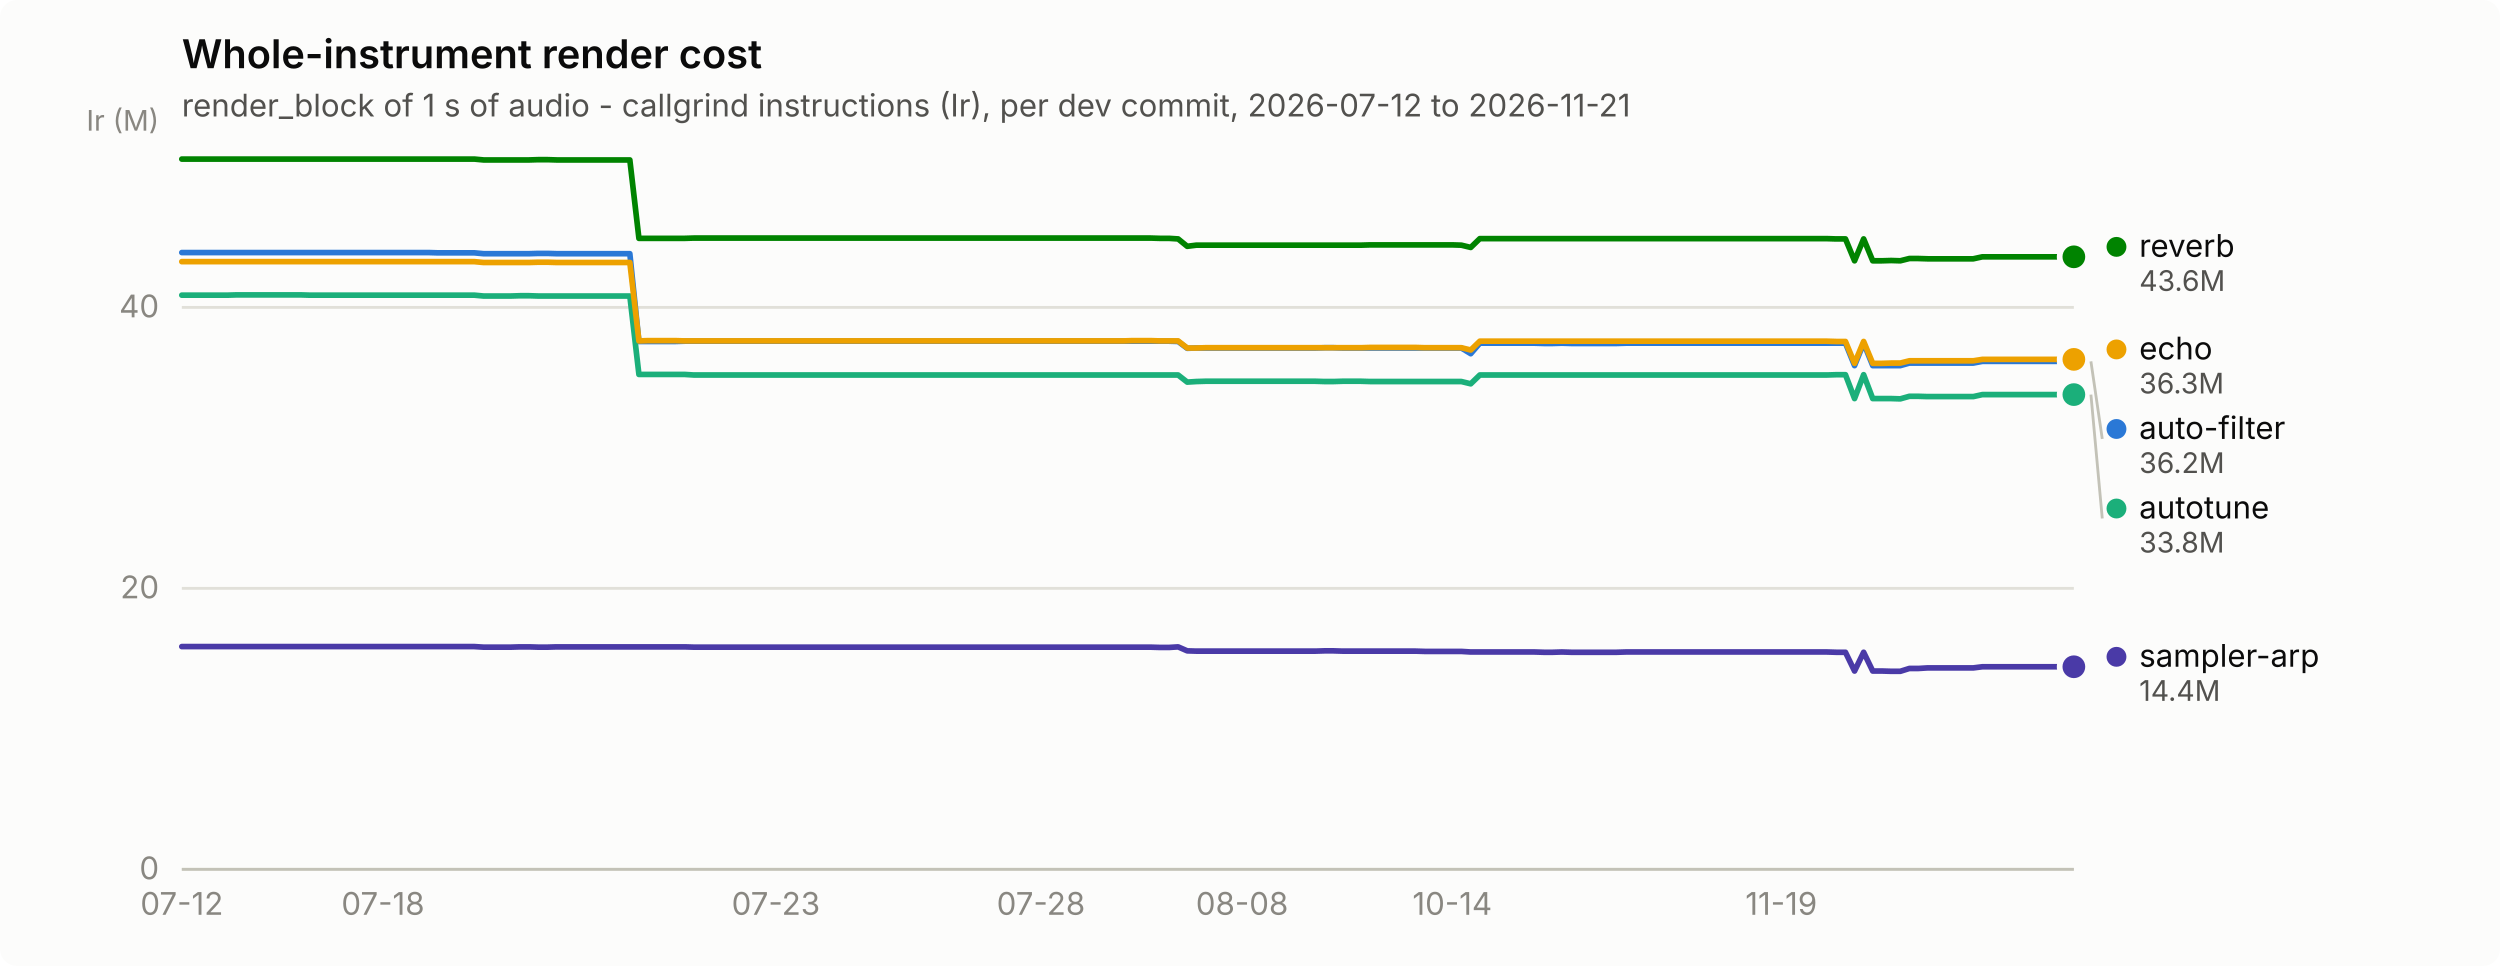
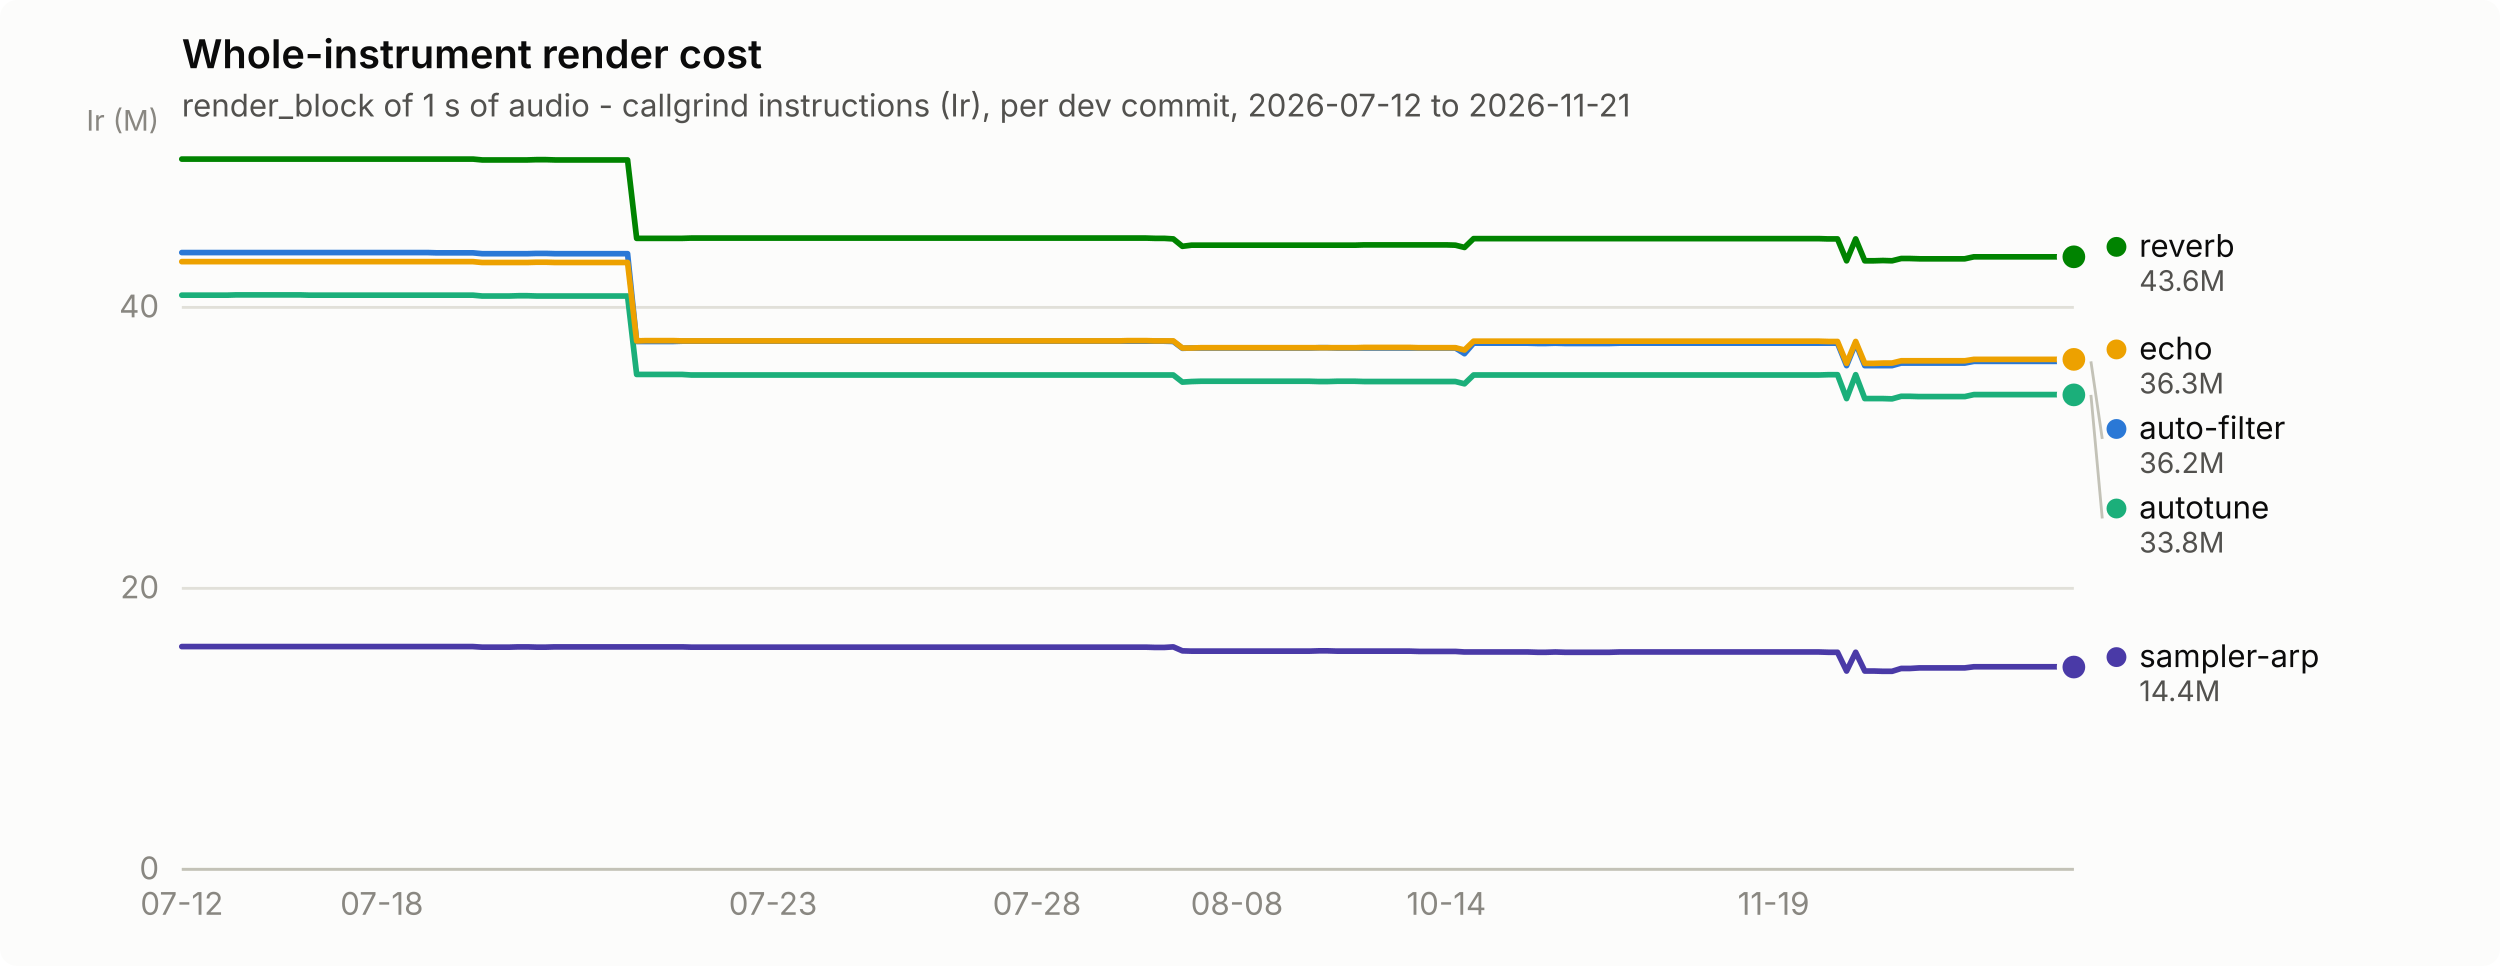
<svg xmlns="http://www.w3.org/2000/svg" width="880" height="340" viewBox="0 0 880 340" role="img" aria-label="Whole-instrument render cost">
  <rect width="880" height="340" rx="6" fill="#fcfcfb" />
  <text x="64" y="24" font-family="system-ui, -apple-system, &quot;Segoe UI&quot;, sans-serif" font-size="14" font-weight="600" fill="#0b0b0b">Whole-instrument render cost</text>
  <text x="64" y="41" font-family="system-ui, -apple-system, &quot;Segoe UI&quot;, sans-serif" font-size="11" fill="#52514e">render_block of 1 s of audio - callgrind instructions (Ir), per dev commit, 2026-07-12 to 2026-11-21</text>
  <line x1="64" y1="306.0" x2="730" y2="306.0" stroke="#e1e0d9" stroke-width="1" />
  <text x="56" y="309.5" text-anchor="end" font-family="system-ui, -apple-system, &quot;Segoe UI&quot;, sans-serif" font-size="11" style="font-variant-numeric: tabular-nums" fill="#898781">0</text>
  <line x1="64" y1="207.1" x2="730" y2="207.1" stroke="#e1e0d9" stroke-width="1" />
  <text x="56" y="210.6" text-anchor="end" font-family="system-ui, -apple-system, &quot;Segoe UI&quot;, sans-serif" font-size="11" style="font-variant-numeric: tabular-nums" fill="#898781">20</text>
  <line x1="64" y1="108.2" x2="730" y2="108.2" stroke="#e1e0d9" stroke-width="1" />
  <text x="56" y="111.7" text-anchor="end" font-family="system-ui, -apple-system, &quot;Segoe UI&quot;, sans-serif" font-size="11" style="font-variant-numeric: tabular-nums" fill="#898781">40</text>
  <text x="56" y="46" text-anchor="end" font-family="system-ui, -apple-system, &quot;Segoe UI&quot;, sans-serif" font-size="10" fill="#898781">Ir (M)</text>
  <line x1="64" y1="306" x2="730" y2="306" stroke="#c3c2b7" stroke-width="1" />
  <text x="64.0" y="322" text-anchor="middle" font-family="system-ui, -apple-system, &quot;Segoe UI&quot;, sans-serif" font-size="11" style="font-variant-numeric: tabular-nums" fill="#898781">07-12</text>
-   <text x="134.8" y="322" text-anchor="middle" font-family="system-ui, -apple-system, &quot;Segoe UI&quot;, sans-serif" font-size="11" style="font-variant-numeric: tabular-nums" fill="#898781">07-18</text>
-   <text x="273.1" y="322" text-anchor="middle" font-family="system-ui, -apple-system, &quot;Segoe UI&quot;, sans-serif" font-size="11" style="font-variant-numeric: tabular-nums" fill="#898781">07-23</text>
-   <text x="366.4" y="322" text-anchor="middle" font-family="system-ui, -apple-system, &quot;Segoe UI&quot;, sans-serif" font-size="11" style="font-variant-numeric: tabular-nums" fill="#898781">07-28</text>
-   <text x="437.2" y="322" text-anchor="middle" font-family="system-ui, -apple-system, &quot;Segoe UI&quot;, sans-serif" font-size="11" style="font-variant-numeric: tabular-nums" fill="#898781">08-08</text>
-   <text x="511.2" y="322" text-anchor="middle" font-family="system-ui, -apple-system, &quot;Segoe UI&quot;, sans-serif" font-size="11" style="font-variant-numeric: tabular-nums" fill="#898781">10-14</text>
-   <text x="627.0" y="322" text-anchor="middle" font-family="system-ui, -apple-system, &quot;Segoe UI&quot;, sans-serif" font-size="11" style="font-variant-numeric: tabular-nums" fill="#898781">11-19</text>
-   <path d="M64.0,88.9 L67.2,88.9 L70.4,88.9 L73.7,88.9 L76.9,88.9 L80.1,88.9 L83.3,88.9 L86.5,88.9 L89.7,88.9 L93.0,88.9 L96.2,88.9 L99.4,88.9 L102.6,88.9 L105.8,88.9 L109.0,88.9 L112.3,88.9 L115.5,88.9 L118.7,88.9 L121.9,88.9 L125.1,88.9 L128.3,88.9 L131.6,88.9 L134.8,88.9 L138.0,88.9 L141.2,88.9 L144.4,88.9 L147.7,88.9 L150.9,88.9 L154.1,89.0 L157.3,89.0 L160.5,89.0 L163.7,89.0 L167.0,89.0 L170.2,89.3 L173.4,89.3 L176.6,89.3 L179.8,89.3 L183.0,89.3 L186.3,89.3 L189.5,89.2 L192.7,89.2 L195.9,89.3 L199.1,89.3 L202.3,89.3 L205.6,89.3 L208.8,89.3 L212.0,89.3 L215.2,89.3 L218.4,89.3 L221.7,89.3 L224.9,120.2 L228.1,120.2 L231.3,120.2 L234.5,120.2 L237.7,120.2 L241.0,120.1 L244.2,120.1 L247.4,120.1 L250.6,120.1 L253.8,120.1 L257.0,120.1 L260.3,120.1 L263.5,120.1 L266.7,120.1 L269.9,120.1 L273.1,120.1 L276.3,120.1 L279.6,120.1 L282.8,120.1 L286.0,120.1 L289.2,120.1 L292.4,120.1 L295.7,120.1 L298.9,120.1 L302.1,120.1 L305.3,120.1 L308.5,120.1 L311.7,120.1 L315.0,120.1 L318.2,120.1 L321.4,120.1 L324.6,120.1 L327.8,120.1 L331.0,120.1 L334.3,120.1 L337.5,120.1 L340.7,120.1 L343.9,120.1 L347.1,120.1 L350.3,120.1 L353.6,120.1 L356.8,120.1 L360.0,120.1 L363.2,120.1 L366.4,120.1 L369.7,120.1 L372.9,120.1 L376.1,120.1 L379.3,120.1 L382.5,120.1 L385.7,120.1 L389.0,120.1 L392.2,120.1 L395.4,120.1 L398.6,120.1 L401.8,120.1 L405.0,120.1 L408.3,120.1 L411.5,120.1 L414.7,120.2 L417.9,122.6 L421.1,122.5 L424.3,122.5 L427.6,122.5 L430.8,122.5 L434.0,122.5 L437.2,122.5 L440.4,122.5 L443.7,122.5 L446.9,122.5 L450.1,122.5 L453.3,122.5 L456.5,122.5 L459.7,122.5 L463.0,122.5 L466.2,122.4 L469.4,122.4 L472.6,122.5 L475.8,122.5 L479.0,122.5 L482.3,122.5 L485.5,122.5 L488.7,122.5 L491.9,122.5 L495.1,122.5 L498.3,122.5 L501.6,122.5 L504.8,122.5 L508.0,122.5 L511.2,122.5 L514.4,122.5 L517.7,124.5 L520.9,120.8 L524.1,120.8 L527.3,120.8 L530.5,120.8 L533.7,120.8 L537.0,120.8 L540.2,120.8 L543.4,120.9 L546.6,120.9 L549.8,120.8 L553.0,120.9 L556.3,120.9 L559.5,120.9 L562.7,120.9 L565.9,120.9 L569.1,120.9 L572.3,120.8 L575.6,120.8 L578.8,120.8 L582.0,120.8 L585.2,120.8 L588.4,120.8 L591.7,120.8 L594.9,120.8 L598.1,120.8 L601.3,120.8 L604.5,120.8 L607.7,120.8 L611.0,120.8 L614.2,120.8 L617.4,120.8 L620.6,120.8 L623.8,120.8 L627.0,120.8 L630.3,120.8 L633.5,120.8 L636.7,120.8 L639.9,120.8 L643.1,120.8 L646.3,120.8 L649.6,120.8 L652.8,128.7 L656.0,120.8 L659.2,128.7 L662.4,128.7 L665.7,128.7 L668.9,128.7 L672.1,127.8 L675.3,127.8 L678.5,127.8 L681.7,127.8 L685.0,127.8 L688.2,127.8 L691.4,127.8 L694.6,127.8 L697.8,127.2 L701.0,127.2 L704.3,127.2 L707.5,127.2 L710.7,127.2 L713.9,127.2 L717.1,127.2 L720.3,127.2 L723.6,127.2 L726.8,127.2 L730.0,127.2" fill="none" stroke="#2a78d6" stroke-width="2" stroke-linejoin="round" stroke-linecap="round" />
+   <text x="134.4" y="322" text-anchor="middle" font-family="system-ui, -apple-system, &quot;Segoe UI&quot;, sans-serif" font-size="11" style="font-variant-numeric: tabular-nums" fill="#898781">07-18</text>
+   <text x="272.1" y="322" text-anchor="middle" font-family="system-ui, -apple-system, &quot;Segoe UI&quot;, sans-serif" font-size="11" style="font-variant-numeric: tabular-nums" fill="#898781">07-23</text>
+   <text x="365.0" y="322" text-anchor="middle" font-family="system-ui, -apple-system, &quot;Segoe UI&quot;, sans-serif" font-size="11" style="font-variant-numeric: tabular-nums" fill="#898781">07-28</text>
+   <text x="435.4" y="322" text-anchor="middle" font-family="system-ui, -apple-system, &quot;Segoe UI&quot;, sans-serif" font-size="11" style="font-variant-numeric: tabular-nums" fill="#898781">08-08</text>
+   <text x="509.1" y="322" text-anchor="middle" font-family="system-ui, -apple-system, &quot;Segoe UI&quot;, sans-serif" font-size="11" style="font-variant-numeric: tabular-nums" fill="#898781">10-14</text>
+   <text x="624.3" y="322" text-anchor="middle" font-family="system-ui, -apple-system, &quot;Segoe UI&quot;, sans-serif" font-size="11" style="font-variant-numeric: tabular-nums" fill="#898781">11-19</text>
+   <path d="M64.0,88.9 L67.2,88.9 L70.4,88.9 L73.6,88.9 L76.8,88.9 L80.0,88.9 L83.2,88.9 L86.4,88.9 L89.6,88.9 L92.8,88.9 L96.0,88.9 L99.2,88.9 L102.4,88.9 L105.6,88.9 L108.8,88.9 L112.0,88.9 L115.2,88.9 L118.4,88.9 L121.6,88.9 L124.8,88.9 L128.0,88.9 L131.2,88.9 L134.4,88.9 L137.6,88.9 L140.8,88.9 L144.0,88.9 L147.2,88.9 L150.5,88.9 L153.7,89.0 L156.9,89.0 L160.1,89.0 L163.3,89.0 L166.5,89.0 L169.7,89.3 L172.9,89.3 L176.1,89.3 L179.3,89.3 L182.5,89.3 L185.7,89.3 L188.9,89.2 L192.1,89.2 L195.3,89.3 L198.5,89.3 L201.7,89.3 L204.9,89.3 L208.1,89.3 L211.3,89.3 L214.5,89.3 L217.7,89.3 L220.9,89.3 L224.1,120.2 L227.3,120.2 L230.5,120.2 L233.7,120.2 L236.9,120.2 L240.1,120.1 L243.3,120.1 L246.5,120.1 L249.7,120.1 L252.9,120.1 L256.1,120.1 L259.3,120.1 L262.5,120.1 L265.7,120.1 L268.9,120.1 L272.1,120.1 L275.3,120.1 L278.5,120.1 L281.7,120.1 L284.9,120.1 L288.1,120.1 L291.3,120.1 L294.5,120.1 L297.7,120.1 L300.9,120.1 L304.1,120.1 L307.3,120.1 L310.5,120.1 L313.8,120.1 L317.0,120.1 L320.2,120.1 L323.4,120.1 L326.6,120.1 L329.8,120.1 L333.0,120.1 L336.2,120.1 L339.4,120.1 L342.6,120.1 L345.8,120.1 L349.0,120.1 L352.2,120.1 L355.4,120.1 L358.6,120.1 L361.8,120.1 L365.0,120.1 L368.2,120.1 L371.4,120.1 L374.6,120.1 L377.8,120.1 L381.0,120.1 L384.2,120.1 L387.4,120.1 L390.6,120.1 L393.8,120.1 L397.0,120.1 L400.2,120.1 L403.4,120.1 L406.6,120.1 L409.8,120.1 L413.0,120.2 L416.2,122.6 L419.4,122.5 L422.6,122.5 L425.8,122.5 L429.0,122.5 L432.2,122.5 L435.4,122.5 L438.6,122.5 L441.8,122.5 L445.0,122.5 L448.2,122.5 L451.4,122.5 L454.6,122.5 L457.8,122.5 L461.0,122.5 L464.2,122.4 L467.4,122.4 L470.6,122.5 L473.8,122.5 L477.0,122.5 L480.2,122.5 L483.5,122.5 L486.7,122.5 L489.9,122.5 L493.1,122.5 L496.3,122.5 L499.5,122.5 L502.7,122.5 L505.9,122.5 L509.1,122.5 L512.3,122.5 L515.5,124.5 L518.7,120.8 L521.9,120.8 L525.1,120.8 L528.3,120.8 L531.5,120.8 L534.7,120.8 L537.9,120.8 L541.1,120.9 L544.3,120.9 L547.5,120.8 L550.7,120.9 L553.9,120.9 L557.1,120.9 L560.3,120.9 L563.5,120.9 L566.7,120.9 L569.9,120.8 L573.1,120.8 L576.3,120.8 L579.5,120.8 L582.7,120.8 L585.9,120.8 L589.1,120.8 L592.3,120.8 L595.5,120.8 L598.7,120.8 L601.9,120.8 L605.1,120.8 L608.3,120.8 L611.5,120.8 L614.7,120.8 L617.9,120.8 L621.1,120.8 L624.3,120.8 L627.5,120.8 L630.7,120.8 L633.9,120.8 L637.1,120.8 L640.3,120.8 L643.5,120.8 L646.8,120.8 L650.0,128.7 L653.2,120.8 L656.4,128.7 L659.6,128.7 L662.8,128.7 L666.0,128.7 L669.2,127.8 L672.4,127.8 L675.6,127.8 L678.8,127.8 L682.0,127.8 L685.2,127.8 L688.4,127.8 L691.6,127.8 L694.8,127.2 L698.0,127.2 L701.2,127.2 L704.4,127.2 L707.6,127.2 L710.8,127.2 L714.0,127.2 L717.2,127.2 L720.4,127.2 L723.6,127.2 L726.8,127.2 L730.0,127.2" fill="none" stroke="#2a78d6" stroke-width="2" stroke-linejoin="round" stroke-linecap="round" />
  <circle cx="730.0" cy="127.2" r="6" fill="#fcfcfb" />
  <circle cx="730.0" cy="127.2" r="4" fill="#2a78d6" />
-   <path d="M64.0,103.9 L67.2,103.9 L70.4,103.9 L73.7,103.9 L76.9,103.9 L80.1,103.9 L83.3,103.8 L86.5,103.8 L89.7,103.8 L93.0,103.8 L96.2,103.8 L99.4,103.8 L102.6,103.8 L105.8,103.8 L109.0,103.9 L112.3,103.9 L115.5,103.9 L118.7,103.9 L121.9,103.9 L125.1,103.9 L128.3,103.9 L131.6,103.9 L134.8,103.9 L138.0,103.9 L141.2,103.9 L144.4,103.9 L147.7,103.9 L150.9,103.9 L154.1,103.9 L157.3,103.9 L160.5,103.9 L163.7,103.9 L167.0,103.9 L170.2,104.2 L173.4,104.2 L176.6,104.2 L179.8,104.2 L183.0,104.1 L186.3,104.1 L189.5,104.2 L192.7,104.2 L195.9,104.2 L199.1,104.2 L202.3,104.2 L205.6,104.2 L208.8,104.2 L212.0,104.2 L215.2,104.2 L218.4,104.2 L221.7,104.2 L224.9,131.8 L228.1,131.8 L231.3,131.8 L234.5,131.8 L237.7,131.8 L241.0,131.8 L244.2,132.0 L247.4,132.0 L250.6,132.0 L253.8,132.0 L257.0,132.0 L260.3,132.0 L263.5,132.0 L266.7,132.0 L269.9,132.0 L273.1,132.0 L276.3,132.0 L279.6,132.0 L282.8,132.0 L286.0,132.0 L289.2,132.0 L292.4,132.0 L295.7,132.0 L298.9,132.0 L302.1,132.0 L305.3,132.0 L308.5,132.0 L311.7,132.0 L315.0,132.0 L318.2,132.0 L321.4,132.0 L324.6,132.0 L327.8,132.0 L331.0,132.0 L334.3,132.0 L337.5,132.0 L340.7,132.0 L343.9,132.0 L347.1,132.0 L350.3,132.0 L353.6,132.0 L356.8,132.0 L360.0,132.0 L363.2,132.0 L366.4,132.0 L369.7,132.0 L372.9,132.0 L376.1,132.0 L379.3,132.0 L382.5,132.0 L385.7,132.0 L389.0,132.0 L392.2,132.0 L395.4,132.0 L398.6,132.0 L401.8,132.0 L405.0,132.0 L408.3,132.0 L411.5,132.0 L414.7,132.0 L417.9,134.5 L421.1,134.3 L424.3,134.2 L427.6,134.2 L430.8,134.2 L434.0,134.2 L437.2,134.2 L440.4,134.2 L443.7,134.2 L446.9,134.2 L450.1,134.2 L453.3,134.2 L456.5,134.2 L459.7,134.2 L463.0,134.2 L466.2,134.3 L469.4,134.3 L472.6,134.2 L475.8,134.2 L479.0,134.2 L482.3,134.3 L485.5,134.3 L488.7,134.3 L491.9,134.3 L495.1,134.3 L498.3,134.3 L501.6,134.3 L504.8,134.3 L508.0,134.3 L511.2,134.3 L514.4,134.3 L517.7,135.1 L520.9,132.0 L524.1,132.0 L527.3,132.0 L530.5,132.0 L533.7,132.0 L537.0,132.0 L540.2,132.0 L543.4,132.0 L546.6,132.0 L549.8,132.0 L553.0,132.0 L556.3,132.0 L559.5,132.0 L562.7,132.0 L565.9,132.0 L569.1,132.0 L572.3,132.0 L575.6,132.0 L578.8,132.0 L582.0,132.0 L585.2,132.0 L588.4,132.0 L591.7,132.0 L594.9,132.0 L598.1,132.0 L601.3,132.0 L604.5,132.0 L607.7,132.0 L611.0,132.0 L614.2,132.0 L617.4,132.0 L620.6,132.0 L623.8,132.0 L627.0,132.0 L630.3,132.0 L633.5,132.0 L636.7,132.0 L639.9,132.0 L643.1,132.0 L646.3,131.9 L649.6,131.9 L652.8,140.3 L656.0,131.9 L659.2,140.3 L662.4,140.3 L665.7,140.3 L668.9,140.4 L672.1,139.5 L675.3,139.5 L678.5,139.6 L681.7,139.6 L685.0,139.6 L688.2,139.6 L691.4,139.6 L694.6,139.6 L697.8,138.9 L701.0,138.9 L704.3,138.9 L707.5,138.9 L710.7,138.9 L713.9,138.9 L717.1,138.9 L720.3,138.9 L723.6,138.9 L726.8,138.9 L730.0,138.9" fill="none" stroke="#1baf7a" stroke-width="2" stroke-linejoin="round" stroke-linecap="round" />
-   <circle cx="730.0" cy="138.9" r="6" fill="#fcfcfb" />
-   <circle cx="730.0" cy="138.9" r="4" fill="#1baf7a" />
-   <path d="M64.0,92.1 L67.2,92.1 L70.4,92.1 L73.7,92.1 L76.9,92.1 L80.1,92.1 L83.3,92.1 L86.5,92.1 L89.7,92.1 L93.0,92.1 L96.2,92.1 L99.4,92.1 L102.6,92.1 L105.8,92.1 L109.0,92.1 L112.3,92.1 L115.5,92.1 L118.7,92.1 L121.9,92.1 L125.1,92.1 L128.3,92.1 L131.6,92.1 L134.8,92.1 L138.0,92.1 L141.2,92.1 L144.4,92.1 L147.7,92.1 L150.9,92.1 L154.1,92.1 L157.3,92.1 L160.5,92.1 L163.7,92.1 L167.0,92.1 L170.2,92.4 L173.4,92.4 L176.6,92.4 L179.8,92.4 L183.0,92.4 L186.3,92.4 L189.5,92.3 L192.7,92.3 L195.9,92.4 L199.1,92.4 L202.3,92.4 L205.6,92.4 L208.8,92.4 L212.0,92.4 L215.2,92.4 L218.4,92.4 L221.7,92.4 L224.9,120.0 L228.1,119.9 L231.3,119.9 L234.5,119.9 L237.7,119.9 L241.0,120.0 L244.2,120.0 L247.4,120.0 L250.6,120.0 L253.8,120.0 L257.0,120.0 L260.3,120.0 L263.5,120.0 L266.7,120.0 L269.9,120.0 L273.1,120.0 L276.3,120.0 L279.6,120.0 L282.8,120.0 L286.0,120.0 L289.2,120.0 L292.4,120.0 L295.7,120.0 L298.9,120.0 L302.1,120.0 L305.3,120.0 L308.5,120.0 L311.7,120.0 L315.0,120.0 L318.2,120.0 L321.4,120.0 L324.6,120.0 L327.8,120.0 L331.0,120.0 L334.3,120.0 L337.5,120.0 L340.7,120.0 L343.9,120.0 L347.1,120.0 L350.3,120.0 L353.6,120.0 L356.8,120.0 L360.0,120.0 L363.2,120.0 L366.4,120.0 L369.7,120.0 L372.9,120.0 L376.1,120.0 L379.3,120.0 L382.5,120.0 L385.7,120.0 L389.0,120.0 L392.2,120.0 L395.4,120.0 L398.6,119.9 L401.8,119.9 L405.0,119.9 L408.3,120.0 L411.5,120.0 L414.7,120.0 L417.9,122.5 L421.1,122.5 L424.3,122.4 L427.6,122.4 L430.8,122.4 L434.0,122.4 L437.2,122.4 L440.4,122.4 L443.7,122.4 L446.9,122.4 L450.1,122.4 L453.3,122.4 L456.5,122.4 L459.7,122.4 L463.0,122.4 L466.2,122.4 L469.4,122.4 L472.6,122.4 L475.8,122.4 L479.0,122.4 L482.3,122.3 L485.5,122.3 L488.7,122.3 L491.9,122.3 L495.1,122.3 L498.3,122.3 L501.6,122.4 L504.8,122.4 L508.0,122.4 L511.2,122.4 L514.4,122.4 L517.7,123.2 L520.9,120.1 L524.1,120.1 L527.3,120.1 L530.5,120.1 L533.7,120.1 L537.0,120.1 L540.2,120.1 L543.4,120.1 L546.6,120.1 L549.8,120.1 L553.0,120.1 L556.3,120.1 L559.5,120.1 L562.7,120.1 L565.9,120.1 L569.1,120.1 L572.3,120.1 L575.6,120.1 L578.8,120.1 L582.0,120.1 L585.2,120.1 L588.4,120.1 L591.7,120.1 L594.9,120.1 L598.1,120.1 L601.3,120.1 L604.5,120.1 L607.7,120.1 L611.0,120.1 L614.2,120.1 L617.4,120.1 L620.6,120.1 L623.8,120.1 L627.0,120.1 L630.3,120.1 L633.5,120.1 L636.7,120.1 L639.9,120.1 L643.1,120.1 L646.3,120.2 L649.6,120.2 L652.8,127.9 L656.0,120.2 L659.2,127.9 L662.4,127.9 L665.7,127.8 L668.9,127.8 L672.1,127.0 L675.3,127.0 L678.5,127.0 L681.7,127.0 L685.0,127.0 L688.2,127.0 L691.4,127.0 L694.6,127.0 L697.8,126.5 L701.0,126.5 L704.3,126.5 L707.5,126.5 L710.7,126.5 L713.9,126.5 L717.1,126.5 L720.3,126.5 L723.6,126.5 L726.8,126.5 L730.0,126.5" fill="none" stroke="#eda100" stroke-width="2" stroke-linejoin="round" stroke-linecap="round" />
+   <path d="M64.0,103.9 L67.2,103.9 L70.4,103.9 L73.6,103.9 L76.8,103.9 L80.0,103.9 L83.2,103.8 L86.4,103.8 L89.6,103.8 L92.8,103.8 L96.0,103.8 L99.2,103.8 L102.4,103.8 L105.6,103.8 L108.8,103.9 L112.0,103.9 L115.2,103.9 L118.4,103.9 L121.6,103.9 L124.8,103.9 L128.0,103.9 L131.2,103.9 L134.4,103.9 L137.6,103.9 L140.8,103.9 L144.0,103.9 L147.2,103.9 L150.5,103.9 L153.7,103.9 L156.9,103.9 L160.1,103.9 L163.3,103.9 L166.5,103.9 L169.7,104.2 L172.9,104.2 L176.1,104.2 L179.3,104.2 L182.5,104.1 L185.7,104.1 L188.9,104.2 L192.1,104.2 L195.3,104.2 L198.5,104.2 L201.7,104.2 L204.9,104.2 L208.1,104.2 L211.3,104.2 L214.5,104.2 L217.7,104.2 L220.9,104.2 L224.1,131.8 L227.3,131.8 L230.5,131.8 L233.7,131.8 L236.9,131.8 L240.1,131.8 L243.3,132.0 L246.5,132.0 L249.7,132.0 L252.9,132.0 L256.1,132.0 L259.3,132.0 L262.5,132.0 L265.7,132.0 L268.9,132.0 L272.1,132.0 L275.3,132.0 L278.5,132.0 L281.7,132.0 L284.9,132.0 L288.1,132.0 L291.3,132.0 L294.5,132.0 L297.7,132.0 L300.9,132.0 L304.1,132.0 L307.3,132.0 L310.5,132.0 L313.8,132.0 L317.0,132.0 L320.2,132.0 L323.4,132.0 L326.6,132.0 L329.8,132.0 L333.0,132.0 L336.2,132.0 L339.4,132.0 L342.6,132.0 L345.8,132.0 L349.0,132.0 L352.2,132.0 L355.4,132.0 L358.6,132.0 L361.8,132.0 L365.0,132.0 L368.2,132.0 L371.4,132.0 L374.6,132.0 L377.8,132.0 L381.0,132.0 L384.2,132.0 L387.4,132.0 L390.6,132.0 L393.8,132.0 L397.0,132.0 L400.2,132.0 L403.4,132.0 L406.6,132.0 L409.8,132.0 L413.0,132.0 L416.2,134.5 L419.4,134.3 L422.6,134.2 L425.8,134.2 L429.0,134.2 L432.2,134.2 L435.4,134.2 L438.6,134.2 L441.8,134.2 L445.0,134.2 L448.2,134.2 L451.4,134.2 L454.6,134.2 L457.8,134.2 L461.0,134.2 L464.2,134.3 L467.4,134.3 L470.6,134.2 L473.8,134.2 L477.0,134.2 L480.2,134.3 L483.5,134.3 L486.7,134.3 L489.9,134.3 L493.1,134.3 L496.3,134.3 L499.5,134.3 L502.7,134.3 L505.9,134.3 L509.1,134.3 L512.3,134.3 L515.5,135.1 L518.7,132.0 L521.9,132.0 L525.1,132.0 L528.3,132.0 L531.5,132.0 L534.7,132.0 L537.9,132.0 L541.1,132.0 L544.3,132.0 L547.5,132.0 L550.7,132.0 L553.9,132.0 L557.1,132.0 L560.3,132.0 L563.5,132.0 L566.7,132.0 L569.9,132.0 L573.1,132.0 L576.3,132.0 L579.5,132.0 L582.7,132.0 L585.9,132.0 L589.1,132.0 L592.3,132.0 L595.5,132.0 L598.7,132.0 L601.9,132.0 L605.1,132.0 L608.3,132.0 L611.5,132.0 L614.7,132.0 L617.9,132.0 L621.1,132.0 L624.3,132.0 L627.5,132.0 L630.7,132.0 L633.9,132.0 L637.1,132.0 L640.3,132.0 L643.5,131.9 L646.8,131.9 L650.0,140.3 L653.2,131.9 L656.4,140.3 L659.6,140.3 L662.8,140.3 L666.0,140.4 L669.2,139.5 L672.4,139.5 L675.6,139.6 L678.8,139.6 L682.0,139.6 L685.2,139.6 L688.4,139.6 L691.6,139.6 L694.8,138.9 L698.0,138.9 L701.2,138.9 L704.4,138.9 L707.6,138.9 L710.8,138.9 L714.0,138.9 L717.2,138.9 L720.4,138.9 L723.6,138.9 L726.8,138.9 L730.0,139.0" fill="none" stroke="#1baf7a" stroke-width="2" stroke-linejoin="round" stroke-linecap="round" />
+   <circle cx="730.0" cy="139.0" r="6" fill="#fcfcfb" />
+   <circle cx="730.0" cy="139.0" r="4" fill="#1baf7a" />
+   <path d="M64.0,92.1 L67.2,92.1 L70.4,92.1 L73.6,92.1 L76.8,92.1 L80.0,92.1 L83.2,92.1 L86.4,92.1 L89.6,92.1 L92.8,92.1 L96.0,92.1 L99.2,92.1 L102.4,92.1 L105.6,92.1 L108.8,92.1 L112.0,92.1 L115.2,92.1 L118.4,92.1 L121.6,92.1 L124.8,92.1 L128.0,92.1 L131.2,92.1 L134.4,92.1 L137.6,92.1 L140.8,92.1 L144.0,92.1 L147.2,92.1 L150.5,92.1 L153.7,92.1 L156.9,92.1 L160.1,92.1 L163.3,92.1 L166.5,92.1 L169.7,92.4 L172.9,92.4 L176.1,92.4 L179.3,92.4 L182.5,92.4 L185.7,92.4 L188.9,92.3 L192.1,92.3 L195.3,92.4 L198.5,92.4 L201.7,92.4 L204.9,92.4 L208.1,92.4 L211.3,92.4 L214.5,92.4 L217.7,92.4 L220.9,92.4 L224.1,120.0 L227.3,119.9 L230.5,119.9 L233.7,119.9 L236.9,119.9 L240.1,120.0 L243.3,120.0 L246.5,120.0 L249.7,120.0 L252.9,120.0 L256.1,120.0 L259.3,120.0 L262.5,120.0 L265.7,120.0 L268.9,120.0 L272.1,120.0 L275.3,120.0 L278.5,120.0 L281.7,120.0 L284.9,120.0 L288.1,120.0 L291.3,120.0 L294.5,120.0 L297.7,120.0 L300.9,120.0 L304.1,120.0 L307.3,120.0 L310.5,120.0 L313.8,120.0 L317.0,120.0 L320.2,120.0 L323.4,120.0 L326.6,120.0 L329.8,120.0 L333.0,120.0 L336.2,120.0 L339.4,120.0 L342.6,120.0 L345.8,120.0 L349.0,120.0 L352.2,120.0 L355.4,120.0 L358.6,120.0 L361.8,120.0 L365.0,120.0 L368.2,120.0 L371.4,120.0 L374.6,120.0 L377.8,120.0 L381.0,120.0 L384.2,120.0 L387.4,120.0 L390.6,120.0 L393.8,120.0 L397.0,119.9 L400.2,119.9 L403.4,119.9 L406.6,120.0 L409.8,120.0 L413.0,120.0 L416.2,122.5 L419.4,122.5 L422.6,122.4 L425.8,122.4 L429.0,122.4 L432.2,122.4 L435.4,122.4 L438.6,122.4 L441.8,122.4 L445.0,122.4 L448.2,122.4 L451.4,122.4 L454.6,122.4 L457.8,122.4 L461.0,122.4 L464.2,122.4 L467.4,122.4 L470.6,122.4 L473.8,122.4 L477.0,122.4 L480.2,122.3 L483.5,122.3 L486.7,122.3 L489.9,122.3 L493.1,122.3 L496.3,122.3 L499.5,122.4 L502.7,122.4 L505.9,122.4 L509.1,122.4 L512.3,122.4 L515.5,123.2 L518.7,120.1 L521.9,120.1 L525.1,120.1 L528.3,120.1 L531.5,120.1 L534.7,120.1 L537.9,120.1 L541.1,120.1 L544.3,120.1 L547.5,120.1 L550.7,120.1 L553.9,120.1 L557.1,120.1 L560.3,120.1 L563.5,120.1 L566.7,120.1 L569.9,120.1 L573.1,120.1 L576.3,120.1 L579.5,120.1 L582.7,120.1 L585.9,120.1 L589.1,120.1 L592.3,120.1 L595.5,120.1 L598.7,120.1 L601.9,120.1 L605.1,120.1 L608.3,120.1 L611.5,120.1 L614.7,120.1 L617.9,120.1 L621.1,120.1 L624.3,120.1 L627.5,120.1 L630.7,120.1 L633.9,120.1 L637.1,120.1 L640.3,120.1 L643.5,120.2 L646.8,120.2 L650.0,127.9 L653.2,120.2 L656.4,127.9 L659.6,127.9 L662.8,127.8 L666.0,127.8 L669.2,127.0 L672.4,127.0 L675.6,127.0 L678.8,127.0 L682.0,127.0 L685.2,127.0 L688.4,127.0 L691.6,127.0 L694.8,126.5 L698.0,126.5 L701.2,126.5 L704.4,126.5 L707.6,126.5 L710.8,126.5 L714.0,126.5 L717.2,126.5 L720.4,126.5 L723.6,126.5 L726.8,126.5 L730.0,126.5" fill="none" stroke="#eda100" stroke-width="2" stroke-linejoin="round" stroke-linecap="round" />
  <circle cx="730.0" cy="126.5" r="6" fill="#fcfcfb" />
  <circle cx="730.0" cy="126.5" r="4" fill="#eda100" />
-   <path d="M64.0,56.0 L67.2,56.0 L70.4,56.0 L73.7,56.0 L76.9,56.0 L80.1,56.0 L83.3,56.0 L86.5,56.0 L89.7,56.0 L93.0,56.0 L96.2,56.0 L99.4,56.0 L102.6,56.0 L105.8,56.0 L109.0,56.0 L112.3,56.0 L115.5,56.0 L118.7,56.0 L121.9,56.0 L125.1,56.0 L128.3,56.0 L131.6,56.0 L134.8,56.0 L138.0,56.0 L141.2,56.0 L144.4,56.0 L147.7,56.0 L150.9,56.0 L154.1,56.0 L157.3,56.0 L160.5,56.0 L163.7,56.0 L167.0,56.0 L170.2,56.3 L173.4,56.3 L176.6,56.3 L179.8,56.3 L183.0,56.3 L186.3,56.3 L189.5,56.2 L192.7,56.2 L195.9,56.3 L199.1,56.3 L202.3,56.3 L205.6,56.3 L208.8,56.3 L212.0,56.3 L215.2,56.3 L218.4,56.3 L221.7,56.3 L224.9,83.9 L228.1,83.9 L231.3,83.9 L234.5,83.9 L237.7,83.9 L241.0,83.9 L244.2,83.8 L247.4,83.8 L250.6,83.8 L253.8,83.8 L257.0,83.8 L260.3,83.8 L263.5,83.8 L266.7,83.8 L269.9,83.8 L273.1,83.8 L276.3,83.8 L279.6,83.8 L282.8,83.8 L286.0,83.8 L289.2,83.8 L292.4,83.8 L295.7,83.8 L298.9,83.8 L302.1,83.8 L305.3,83.8 L308.5,83.8 L311.7,83.8 L315.0,83.8 L318.2,83.8 L321.4,83.8 L324.6,83.8 L327.8,83.8 L331.0,83.8 L334.3,83.8 L337.5,83.8 L340.7,83.8 L343.9,83.8 L347.1,83.8 L350.3,83.8 L353.6,83.8 L356.8,83.8 L360.0,83.8 L363.2,83.8 L366.4,83.8 L369.7,83.8 L372.9,83.8 L376.1,83.8 L379.3,83.8 L382.5,83.8 L385.7,83.8 L389.0,83.8 L392.2,83.8 L395.4,83.8 L398.6,83.8 L401.8,83.8 L405.0,83.8 L408.3,83.9 L411.5,83.9 L414.7,84.1 L417.9,86.7 L421.1,86.3 L424.3,86.3 L427.6,86.3 L430.8,86.3 L434.0,86.3 L437.2,86.3 L440.4,86.3 L443.7,86.3 L446.9,86.3 L450.1,86.3 L453.3,86.3 L456.5,86.3 L459.7,86.3 L463.0,86.3 L466.2,86.3 L469.4,86.3 L472.6,86.3 L475.8,86.3 L479.0,86.3 L482.3,86.2 L485.5,86.2 L488.7,86.2 L491.9,86.2 L495.1,86.2 L498.3,86.2 L501.6,86.2 L504.8,86.2 L508.0,86.2 L511.2,86.2 L514.4,86.3 L517.7,87.1 L520.9,84.0 L524.1,84.0 L527.3,84.0 L530.5,84.0 L533.7,84.0 L537.0,84.0 L540.2,84.0 L543.4,84.0 L546.6,84.0 L549.8,84.0 L553.0,84.0 L556.3,84.0 L559.5,84.0 L562.7,84.0 L565.9,84.0 L569.1,84.0 L572.3,84.0 L575.6,84.0 L578.8,84.0 L582.0,84.0 L585.2,84.0 L588.4,84.0 L591.7,84.0 L594.9,84.0 L598.1,84.0 L601.3,84.0 L604.5,84.0 L607.7,84.0 L611.0,84.0 L614.2,84.0 L617.4,84.0 L620.6,84.0 L623.8,84.0 L627.0,84.0 L630.3,84.0 L633.5,84.0 L636.7,84.0 L639.9,84.0 L643.1,84.0 L646.3,84.1 L649.6,84.1 L652.8,91.8 L656.0,84.1 L659.2,91.8 L662.4,91.8 L665.7,91.7 L668.9,91.8 L672.1,91.0 L675.3,91.0 L678.5,91.1 L681.7,91.1 L685.0,91.1 L688.2,91.1 L691.4,91.1 L694.6,91.1 L697.8,90.4 L701.0,90.4 L704.3,90.4 L707.5,90.4 L710.7,90.4 L713.9,90.4 L717.1,90.4 L720.3,90.4 L723.6,90.4 L726.8,90.4 L730.0,90.4" fill="none" stroke="#008300" stroke-width="2" stroke-linejoin="round" stroke-linecap="round" />
+   <path d="M64.0,56.0 L67.2,56.0 L70.4,56.0 L73.6,56.0 L76.8,56.0 L80.0,56.0 L83.2,56.0 L86.4,56.0 L89.6,56.0 L92.8,56.0 L96.0,56.0 L99.2,56.0 L102.4,56.0 L105.6,56.0 L108.8,56.0 L112.0,56.0 L115.2,56.0 L118.4,56.0 L121.6,56.0 L124.8,56.0 L128.0,56.0 L131.2,56.0 L134.4,56.0 L137.6,56.0 L140.8,56.0 L144.0,56.0 L147.2,56.0 L150.5,56.0 L153.7,56.0 L156.9,56.0 L160.1,56.0 L163.3,56.0 L166.5,56.0 L169.7,56.3 L172.9,56.3 L176.1,56.3 L179.3,56.3 L182.5,56.3 L185.7,56.3 L188.9,56.2 L192.1,56.2 L195.3,56.3 L198.5,56.3 L201.7,56.3 L204.9,56.3 L208.1,56.3 L211.3,56.3 L214.5,56.3 L217.7,56.3 L220.9,56.3 L224.1,83.9 L227.3,83.9 L230.5,83.9 L233.7,83.9 L236.9,83.9 L240.1,83.9 L243.3,83.8 L246.5,83.8 L249.7,83.8 L252.9,83.8 L256.1,83.8 L259.3,83.8 L262.5,83.8 L265.7,83.8 L268.9,83.8 L272.1,83.8 L275.3,83.8 L278.5,83.8 L281.7,83.8 L284.9,83.8 L288.1,83.8 L291.3,83.8 L294.5,83.8 L297.7,83.8 L300.9,83.8 L304.1,83.8 L307.3,83.8 L310.5,83.8 L313.8,83.8 L317.0,83.8 L320.2,83.8 L323.4,83.8 L326.6,83.8 L329.8,83.8 L333.0,83.8 L336.2,83.8 L339.4,83.8 L342.6,83.8 L345.8,83.8 L349.0,83.8 L352.2,83.8 L355.4,83.8 L358.6,83.8 L361.8,83.8 L365.0,83.8 L368.2,83.8 L371.4,83.8 L374.6,83.8 L377.8,83.8 L381.0,83.8 L384.2,83.8 L387.4,83.8 L390.6,83.8 L393.8,83.8 L397.0,83.8 L400.2,83.8 L403.4,83.8 L406.6,83.9 L409.8,83.9 L413.0,84.1 L416.2,86.7 L419.4,86.3 L422.6,86.3 L425.8,86.3 L429.0,86.3 L432.2,86.3 L435.4,86.3 L438.6,86.3 L441.8,86.3 L445.0,86.3 L448.2,86.3 L451.4,86.3 L454.6,86.3 L457.8,86.3 L461.0,86.3 L464.2,86.3 L467.4,86.3 L470.6,86.3 L473.8,86.3 L477.0,86.3 L480.2,86.2 L483.5,86.2 L486.7,86.2 L489.9,86.2 L493.1,86.2 L496.3,86.2 L499.5,86.2 L502.7,86.2 L505.9,86.2 L509.1,86.2 L512.3,86.3 L515.5,87.1 L518.7,84.0 L521.9,84.0 L525.1,84.0 L528.3,84.0 L531.5,84.0 L534.7,84.0 L537.9,84.0 L541.1,84.0 L544.3,84.0 L547.5,84.0 L550.7,84.0 L553.9,84.0 L557.1,84.0 L560.3,84.0 L563.5,84.0 L566.7,84.0 L569.9,84.0 L573.1,84.0 L576.3,84.0 L579.5,84.0 L582.7,84.0 L585.9,84.0 L589.1,84.0 L592.3,84.0 L595.5,84.0 L598.7,84.0 L601.9,84.0 L605.1,84.0 L608.3,84.0 L611.5,84.0 L614.7,84.0 L617.9,84.0 L621.1,84.0 L624.3,84.0 L627.5,84.0 L630.7,84.0 L633.9,84.0 L637.1,84.0 L640.3,84.0 L643.5,84.1 L646.8,84.1 L650.0,91.8 L653.2,84.1 L656.4,91.8 L659.6,91.8 L662.8,91.7 L666.0,91.8 L669.2,91.0 L672.4,91.0 L675.6,91.1 L678.8,91.1 L682.0,91.1 L685.2,91.1 L688.4,91.1 L691.6,91.1 L694.8,90.4 L698.0,90.4 L701.2,90.4 L704.4,90.4 L707.6,90.4 L710.8,90.4 L714.0,90.4 L717.2,90.4 L720.4,90.4 L723.6,90.4 L726.8,90.4 L730.0,90.4" fill="none" stroke="#008300" stroke-width="2" stroke-linejoin="round" stroke-linecap="round" />
  <circle cx="730.0" cy="90.4" r="6" fill="#fcfcfb" />
  <circle cx="730.0" cy="90.4" r="4" fill="#008300" />
-   <path d="M64.0,227.6 L67.2,227.6 L70.4,227.6 L73.7,227.6 L76.9,227.6 L80.1,227.6 L83.3,227.6 L86.5,227.6 L89.7,227.6 L93.0,227.6 L96.2,227.6 L99.4,227.6 L102.6,227.6 L105.8,227.6 L109.0,227.6 L112.3,227.6 L115.5,227.6 L118.7,227.6 L121.9,227.6 L125.1,227.6 L128.3,227.6 L131.6,227.6 L134.8,227.6 L138.0,227.6 L141.2,227.6 L144.4,227.6 L147.7,227.6 L150.9,227.6 L154.1,227.6 L157.3,227.6 L160.5,227.6 L163.7,227.6 L167.0,227.6 L170.2,227.8 L173.4,227.8 L176.6,227.8 L179.8,227.8 L183.0,227.7 L186.3,227.7 L189.5,227.8 L192.7,227.8 L195.9,227.7 L199.1,227.7 L202.3,227.7 L205.6,227.7 L208.8,227.7 L212.0,227.7 L215.2,227.7 L218.4,227.7 L221.7,227.7 L224.9,227.7 L228.1,227.7 L231.3,227.7 L234.5,227.7 L237.7,227.7 L241.0,227.7 L244.2,227.8 L247.4,227.8 L250.6,227.8 L253.8,227.8 L257.0,227.8 L260.3,227.8 L263.5,227.8 L266.7,227.8 L269.9,227.8 L273.1,227.8 L276.3,227.8 L279.6,227.8 L282.8,227.8 L286.0,227.8 L289.2,227.8 L292.4,227.8 L295.7,227.8 L298.9,227.8 L302.1,227.8 L305.3,227.8 L308.5,227.8 L311.7,227.8 L315.0,227.8 L318.2,227.8 L321.4,227.8 L324.6,227.8 L327.8,227.8 L331.0,227.8 L334.3,227.8 L337.5,227.8 L340.7,227.8 L343.9,227.8 L347.1,227.8 L350.3,227.8 L353.6,227.8 L356.8,227.8 L360.0,227.8 L363.2,227.8 L366.4,227.8 L369.7,227.8 L372.9,227.8 L376.1,227.8 L379.3,227.8 L382.5,227.8 L385.7,227.8 L389.0,227.8 L392.2,227.8 L395.4,227.8 L398.6,227.8 L401.8,227.8 L405.0,227.8 L408.3,227.9 L411.5,227.9 L414.7,227.7 L417.9,229.1 L421.1,229.2 L424.3,229.2 L427.6,229.2 L430.8,229.2 L434.0,229.2 L437.2,229.2 L440.4,229.2 L443.7,229.2 L446.9,229.2 L450.1,229.2 L453.3,229.2 L456.5,229.2 L459.7,229.2 L463.0,229.2 L466.2,229.1 L469.4,229.1 L472.6,229.2 L475.8,229.2 L479.0,229.2 L482.3,229.2 L485.5,229.2 L488.7,229.2 L491.9,229.2 L495.1,229.2 L498.3,229.2 L501.6,229.3 L504.8,229.3 L508.0,229.3 L511.2,229.3 L514.4,229.3 L517.7,229.5 L520.9,229.5 L524.1,229.5 L527.3,229.5 L530.5,229.5 L533.7,229.5 L537.0,229.5 L540.2,229.5 L543.4,229.6 L546.6,229.6 L549.8,229.5 L553.0,229.6 L556.3,229.6 L559.5,229.6 L562.7,229.6 L565.9,229.6 L569.1,229.6 L572.3,229.5 L575.6,229.5 L578.8,229.5 L582.0,229.5 L585.2,229.5 L588.4,229.5 L591.7,229.5 L594.9,229.5 L598.1,229.5 L601.3,229.5 L604.5,229.5 L607.7,229.5 L611.0,229.5 L614.2,229.5 L617.4,229.5 L620.6,229.5 L623.8,229.5 L627.0,229.5 L630.3,229.5 L633.5,229.5 L636.7,229.5 L639.9,229.5 L643.1,229.5 L646.3,229.6 L649.6,229.6 L652.8,236.2 L656.0,229.6 L659.2,236.2 L662.4,236.2 L665.7,236.3 L668.9,236.3 L672.1,235.3 L675.3,235.3 L678.5,235.1 L681.7,235.1 L685.0,235.1 L688.2,235.1 L691.4,235.1 L694.6,235.1 L697.8,234.7 L701.0,234.7 L704.3,234.7 L707.5,234.7 L710.7,234.7 L713.9,234.7 L717.1,234.7 L720.3,234.7 L723.6,234.7 L726.8,234.7 L730.0,234.7" fill="none" stroke="#4a3aa7" stroke-width="2" stroke-linejoin="round" stroke-linecap="round" />
-   <circle cx="730.0" cy="234.7" r="6" fill="#fcfcfb" />
-   <circle cx="730.0" cy="234.7" r="4" fill="#4a3aa7" />
+   <path d="M64.0,227.6 L67.2,227.6 L70.4,227.6 L73.6,227.6 L76.8,227.6 L80.0,227.6 L83.2,227.6 L86.4,227.6 L89.6,227.6 L92.8,227.6 L96.0,227.6 L99.2,227.6 L102.4,227.6 L105.6,227.6 L108.8,227.6 L112.0,227.6 L115.2,227.6 L118.4,227.6 L121.6,227.6 L124.8,227.6 L128.0,227.6 L131.2,227.6 L134.4,227.6 L137.6,227.6 L140.8,227.6 L144.0,227.6 L147.2,227.6 L150.5,227.6 L153.7,227.6 L156.9,227.6 L160.1,227.6 L163.3,227.6 L166.5,227.6 L169.7,227.8 L172.9,227.8 L176.1,227.8 L179.3,227.8 L182.5,227.7 L185.7,227.7 L188.9,227.8 L192.1,227.8 L195.3,227.7 L198.5,227.7 L201.7,227.7 L204.9,227.7 L208.1,227.7 L211.3,227.7 L214.5,227.7 L217.7,227.7 L220.9,227.7 L224.1,227.7 L227.3,227.7 L230.5,227.7 L233.7,227.7 L236.9,227.7 L240.1,227.7 L243.3,227.8 L246.5,227.8 L249.7,227.8 L252.9,227.8 L256.1,227.8 L259.3,227.8 L262.5,227.8 L265.7,227.8 L268.9,227.8 L272.1,227.8 L275.3,227.8 L278.5,227.8 L281.7,227.8 L284.9,227.8 L288.1,227.8 L291.3,227.8 L294.5,227.8 L297.7,227.8 L300.9,227.8 L304.1,227.8 L307.3,227.8 L310.5,227.8 L313.8,227.8 L317.0,227.8 L320.2,227.8 L323.4,227.8 L326.6,227.8 L329.8,227.8 L333.0,227.8 L336.2,227.8 L339.4,227.8 L342.6,227.8 L345.8,227.8 L349.0,227.8 L352.2,227.8 L355.4,227.8 L358.6,227.8 L361.8,227.8 L365.0,227.8 L368.2,227.8 L371.4,227.8 L374.6,227.8 L377.8,227.8 L381.0,227.8 L384.2,227.8 L387.4,227.8 L390.6,227.8 L393.8,227.8 L397.0,227.8 L400.2,227.8 L403.4,227.8 L406.6,227.9 L409.8,227.9 L413.0,227.7 L416.2,229.1 L419.4,229.2 L422.6,229.2 L425.8,229.2 L429.0,229.2 L432.2,229.2 L435.4,229.2 L438.6,229.2 L441.8,229.2 L445.0,229.2 L448.2,229.2 L451.4,229.2 L454.6,229.2 L457.8,229.2 L461.0,229.2 L464.2,229.1 L467.4,229.1 L470.6,229.2 L473.8,229.2 L477.0,229.2 L480.2,229.2 L483.5,229.2 L486.7,229.2 L489.9,229.2 L493.1,229.2 L496.3,229.2 L499.5,229.3 L502.7,229.3 L505.9,229.3 L509.1,229.3 L512.3,229.3 L515.5,229.5 L518.7,229.5 L521.9,229.5 L525.1,229.5 L528.3,229.5 L531.5,229.5 L534.7,229.5 L537.9,229.5 L541.1,229.6 L544.3,229.6 L547.5,229.5 L550.7,229.6 L553.9,229.6 L557.1,229.6 L560.3,229.6 L563.5,229.6 L566.7,229.6 L569.9,229.5 L573.1,229.5 L576.3,229.5 L579.5,229.5 L582.7,229.5 L585.9,229.5 L589.1,229.5 L592.3,229.5 L595.5,229.5 L598.7,229.5 L601.9,229.5 L605.1,229.5 L608.3,229.5 L611.5,229.5 L614.7,229.5 L617.9,229.5 L621.1,229.5 L624.3,229.5 L627.5,229.5 L630.7,229.5 L633.9,229.5 L637.1,229.5 L640.3,229.5 L643.5,229.6 L646.8,229.6 L650.0,236.2 L653.2,229.6 L656.4,236.2 L659.6,236.2 L662.8,236.3 L666.0,236.3 L669.2,235.3 L672.4,235.3 L675.6,235.1 L678.8,235.1 L682.0,235.1 L685.2,235.1 L688.4,235.1 L691.6,235.1 L694.8,234.7 L698.0,234.7 L701.2,234.7 L704.4,234.7 L707.6,234.7 L710.8,234.7 L714.0,234.7 L717.2,234.7 L720.4,234.7 L723.6,234.7 L726.8,234.7 L730.0,234.8" fill="none" stroke="#4a3aa7" stroke-width="2" stroke-linejoin="round" stroke-linecap="round" />
+   <circle cx="730.0" cy="234.8" r="6" fill="#fcfcfb" />
+   <circle cx="730.0" cy="234.8" r="4" fill="#4a3aa7" />
  <circle cx="745.0" cy="86.9" r="3.5" fill="#008300" />
  <text x="753.0" y="90.4" font-family="system-ui, -apple-system, &quot;Segoe UI&quot;, sans-serif" font-size="11" fill="#0b0b0b">reverb</text>
  <text x="753.0" y="102.4" font-family="system-ui, -apple-system, &quot;Segoe UI&quot;, sans-serif" font-size="10" style="font-variant-numeric: tabular-nums" fill="#52514e">43.6M</text>
  <circle cx="745.0" cy="123.0" r="3.5" fill="#eda100" />
  <text x="753.0" y="126.5" font-family="system-ui, -apple-system, &quot;Segoe UI&quot;, sans-serif" font-size="11" fill="#0b0b0b">echo</text>
  <text x="753.0" y="138.5" font-family="system-ui, -apple-system, &quot;Segoe UI&quot;, sans-serif" font-size="10" style="font-variant-numeric: tabular-nums" fill="#52514e">36.3M</text>
  <line x1="736.0" y1="127.2" x2="740.0" y2="154.5" stroke="#c3c2b7" stroke-width="1" />
  <circle cx="745.0" cy="151.0" r="3.5" fill="#2a78d6" />
  <text x="753.0" y="154.5" font-family="system-ui, -apple-system, &quot;Segoe UI&quot;, sans-serif" font-size="11" fill="#0b0b0b">auto-filter</text>
  <text x="753.0" y="166.5" font-family="system-ui, -apple-system, &quot;Segoe UI&quot;, sans-serif" font-size="10" style="font-variant-numeric: tabular-nums" fill="#52514e">36.2M</text>
-   <line x1="736.0" y1="138.9" x2="740.0" y2="182.5" stroke="#c3c2b7" stroke-width="1" />
+   <line x1="736.0" y1="139.0" x2="740.0" y2="182.5" stroke="#c3c2b7" stroke-width="1" />
  <circle cx="745.0" cy="179.0" r="3.5" fill="#1baf7a" />
  <text x="753.0" y="182.5" font-family="system-ui, -apple-system, &quot;Segoe UI&quot;, sans-serif" font-size="11" fill="#0b0b0b">autotune</text>
  <text x="753.0" y="194.5" font-family="system-ui, -apple-system, &quot;Segoe UI&quot;, sans-serif" font-size="10" style="font-variant-numeric: tabular-nums" fill="#52514e">33.8M</text>
-   <circle cx="745.0" cy="231.2" r="3.5" fill="#4a3aa7" />
-   <text x="753.0" y="234.7" font-family="system-ui, -apple-system, &quot;Segoe UI&quot;, sans-serif" font-size="11" fill="#0b0b0b">sampler-arp</text>
-   <text x="753.0" y="246.7" font-family="system-ui, -apple-system, &quot;Segoe UI&quot;, sans-serif" font-size="10" style="font-variant-numeric: tabular-nums" fill="#52514e">14.4M</text>
+   <circle cx="745.0" cy="231.3" r="3.5" fill="#4a3aa7" />
+   <text x="753.0" y="234.8" font-family="system-ui, -apple-system, &quot;Segoe UI&quot;, sans-serif" font-size="11" fill="#0b0b0b">sampler-arp</text>
+   <text x="753.0" y="246.8" font-family="system-ui, -apple-system, &quot;Segoe UI&quot;, sans-serif" font-size="10" style="font-variant-numeric: tabular-nums" fill="#52514e">14.4M</text>
</svg>
